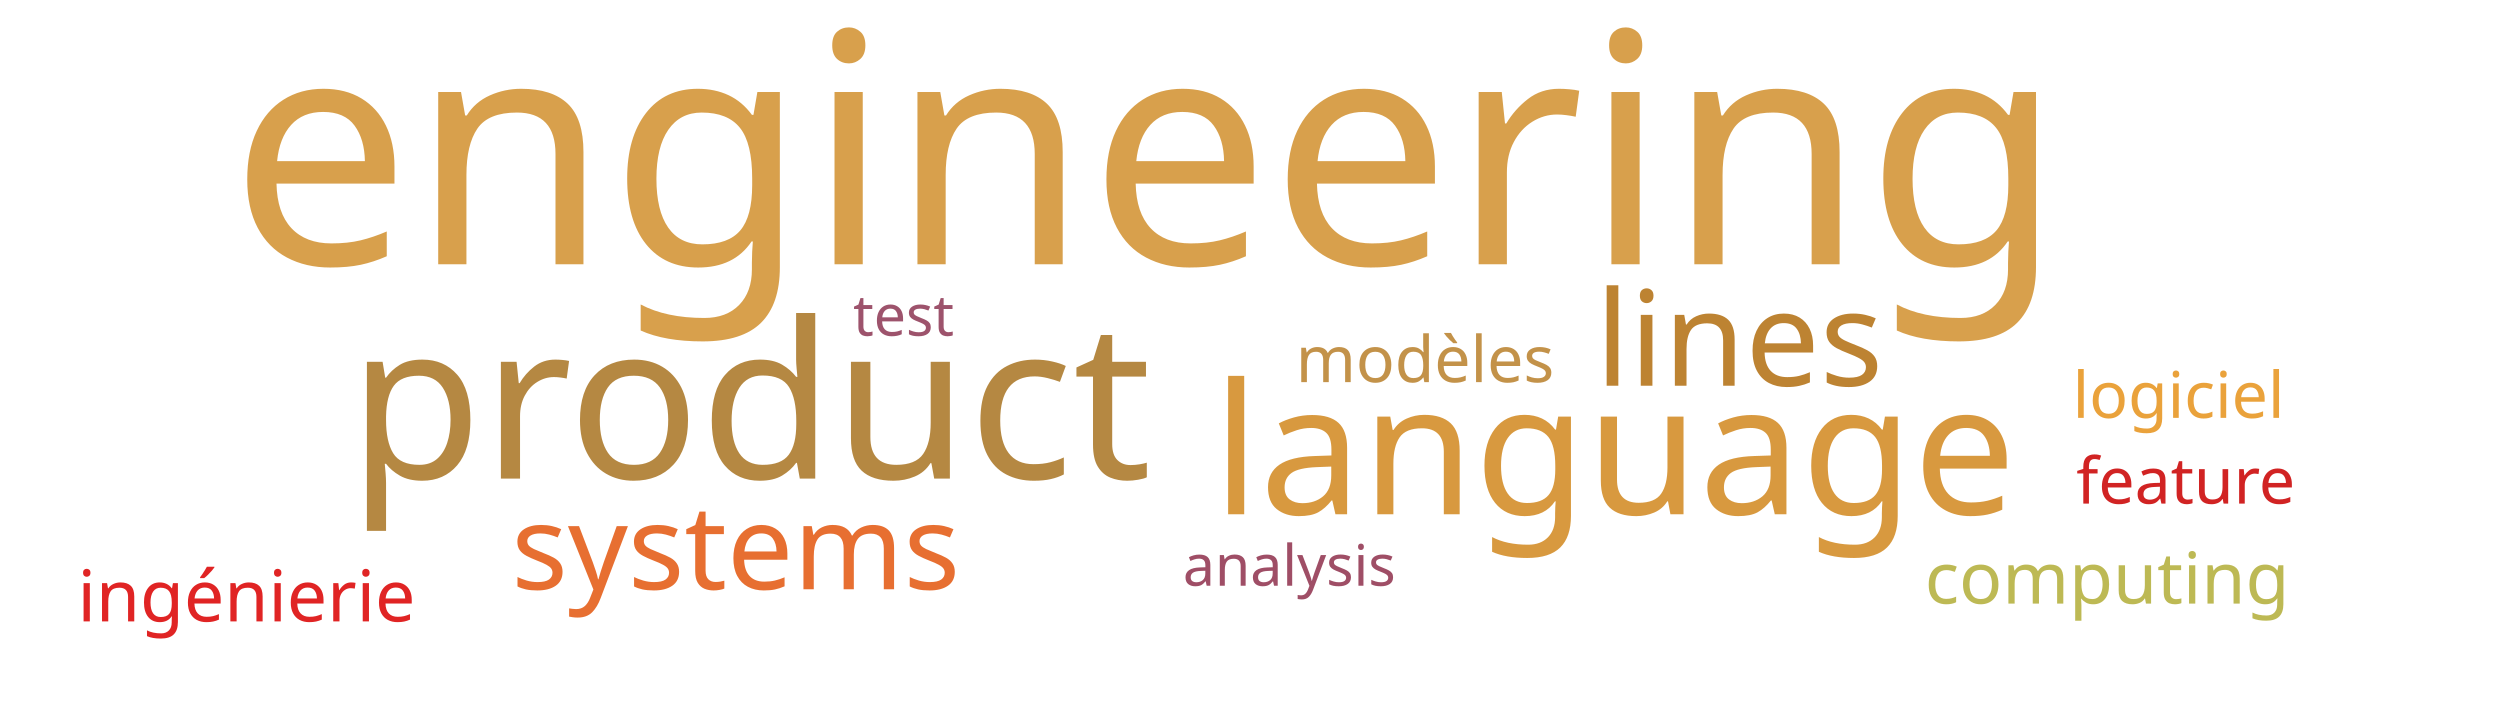
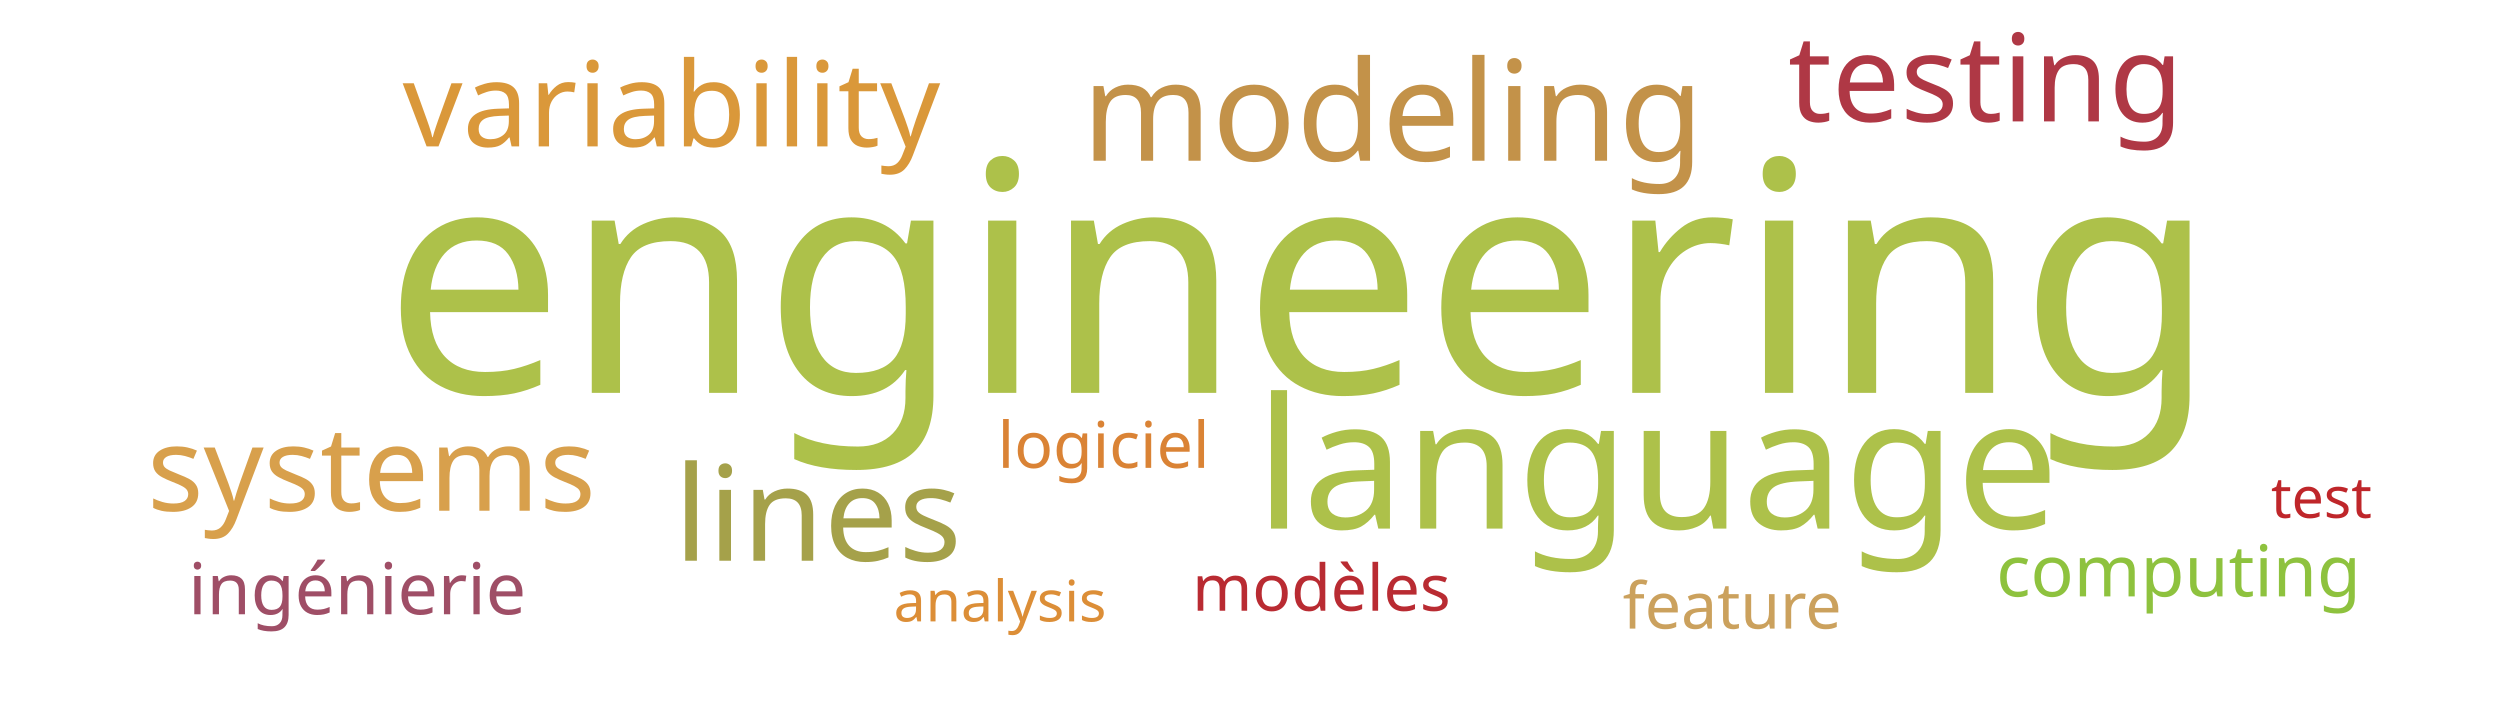
<svg xmlns="http://www.w3.org/2000/svg" width="700" height="200">
  <g transform="translate(350, 100)">
-     <text text-anchor="middle" style="font-family: Impact; font-size: 90px; fill: #d8a04c" transform="translate(-29,-26)rotate(0)">engineering</text>
-     <text text-anchor="middle" style="font-family: Impact; font-size: 61px; fill: #b58842" transform="translate(-140,34)rotate(0)">product</text>
-     <text text-anchor="middle" style="font-family: Impact; font-size: 51px; fill: #d8993f" transform="translate(102,44)rotate(0)">language</text>
-     <text text-anchor="middle" style="font-family: Impact; font-size: 37px; fill: #bd8332" transform="translate(137,8)rotate(0)">lines</text>
-     <text text-anchor="middle" style="font-family: Impact; font-size: 33px; fill: #e76f31" transform="translate(-144,65)rotate(0)">systems</text>
-     <text text-anchor="middle" style="font-family: Impact; font-size: 20px; fill: #e02424" transform="translate(-281,74)rotate(0)">ingénierie</text>
-     <text text-anchor="middle" style="font-family: Impact; font-size: 20px; fill: #bdb954" transform="translate(240,69)rotate(0)">computing</text>
-     <text text-anchor="middle" style="font-family: Impact; font-size: 18px; fill: #c39249" transform="translate(49,7)rotate(0)">modèles</text>
-     <text text-anchor="middle" style="font-family: Impact; font-size: 18px; fill: #eaa23b" transform="translate(260,17)rotate(0)">logiciel</text>
-     <text text-anchor="middle" style="font-family: Impact; font-size: 18px; fill: #d12323" transform="translate(262,41)rotate(0)">feature</text>
-     <text text-anchor="middle" style="font-family: Impact; font-size: 16px; fill: #9f4e66" transform="translate(11,64)rotate(0)">analysis</text>
-     <text text-anchor="middle" style="font-family: Impact; font-size: 16px; fill: #9d536c" transform="translate(-97,-6)rotate(0)">test</text>
+     <text text-anchor="middle" style="font-family: Impact; font-size: 90px; fill: #adc14a" transform="translate(14,10)rotate(0)">engineering</text>
+     <text text-anchor="middle" style="font-family: Impact; font-size: 51px; fill: #adc14a" transform="translate(114,48)rotate(0)">language</text>
+     <text text-anchor="middle" style="font-family: Impact; font-size: 39px; fill: #c39249" transform="translate(40,-55)rotate(0)">modeling</text>
+     <text text-anchor="middle" style="font-family: Impact; font-size: 37px; fill: #a5a14a" transform="translate(-121,57)rotate(0)">lines</text>
+     <text text-anchor="middle" style="font-family: Impact; font-size: 34px; fill: #af3845" transform="translate(206,-66)rotate(0)">testing</text>
+     <text text-anchor="middle" style="font-family: Impact; font-size: 33px; fill: #da983a" transform="translate(-162,-59)rotate(0)">variability</text>
+     <text text-anchor="middle" style="font-family: Impact; font-size: 33px; fill: #d8a04c" transform="translate(-246,43)rotate(0)">systems</text>
+     <text text-anchor="middle" style="font-family: Impact; font-size: 20px; fill: #9f4e66" transform="translate(-250,72)rotate(0)">ingénierie</text>
+     <text text-anchor="middle" style="font-family: Impact; font-size: 20px; fill: #8ec23e" transform="translate(260,67)rotate(0)">computing</text>
+     <text text-anchor="middle" style="font-family: Impact; font-size: 18px; fill: #b92b32" transform="translate(20,71)rotate(0)">modèles</text>
+     <text text-anchor="middle" style="font-family: Impact; font-size: 18px; fill: #da8335" transform="translate(-41,31)rotate(0)">logiciel</text>
+     <text text-anchor="middle" style="font-family: Impact; font-size: 18px; fill: #cba15d" transform="translate(135,76)rotate(0)">feature</text>
+     <text text-anchor="middle" style="font-family: Impact; font-size: 16px; fill: #dc8e37" transform="translate(-70,74)rotate(0)">analysis</text>
+     <text text-anchor="middle" style="font-family: Impact; font-size: 16px; fill: #bf262a" transform="translate(300,45)rotate(0)">test</text>
  </g>
</svg>
